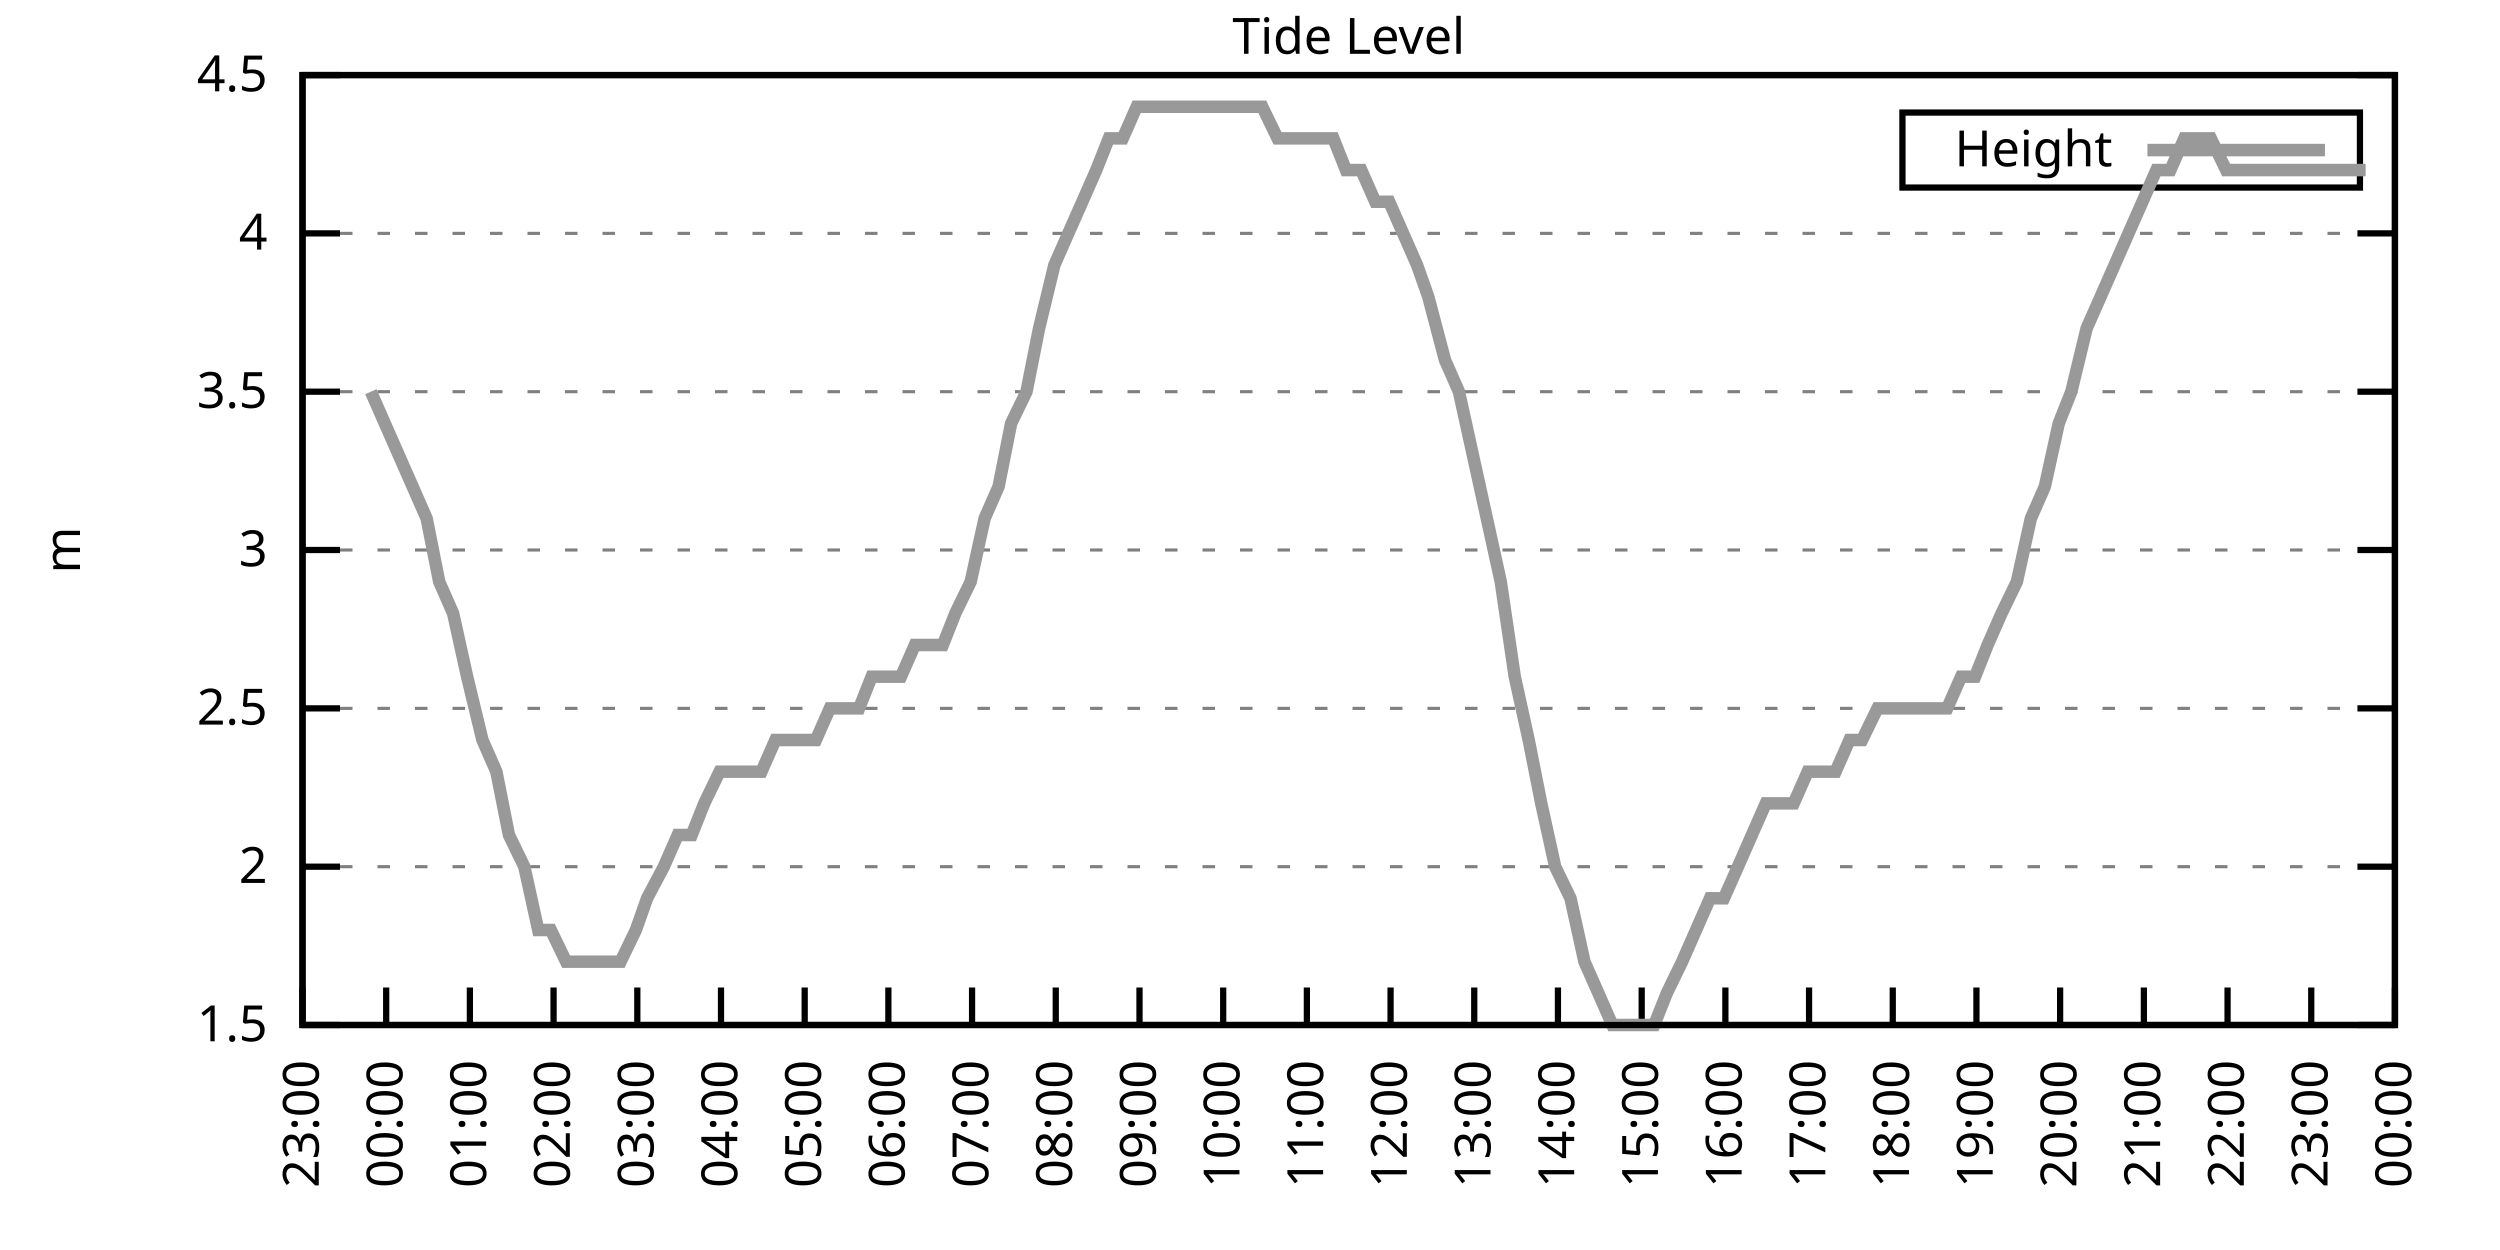
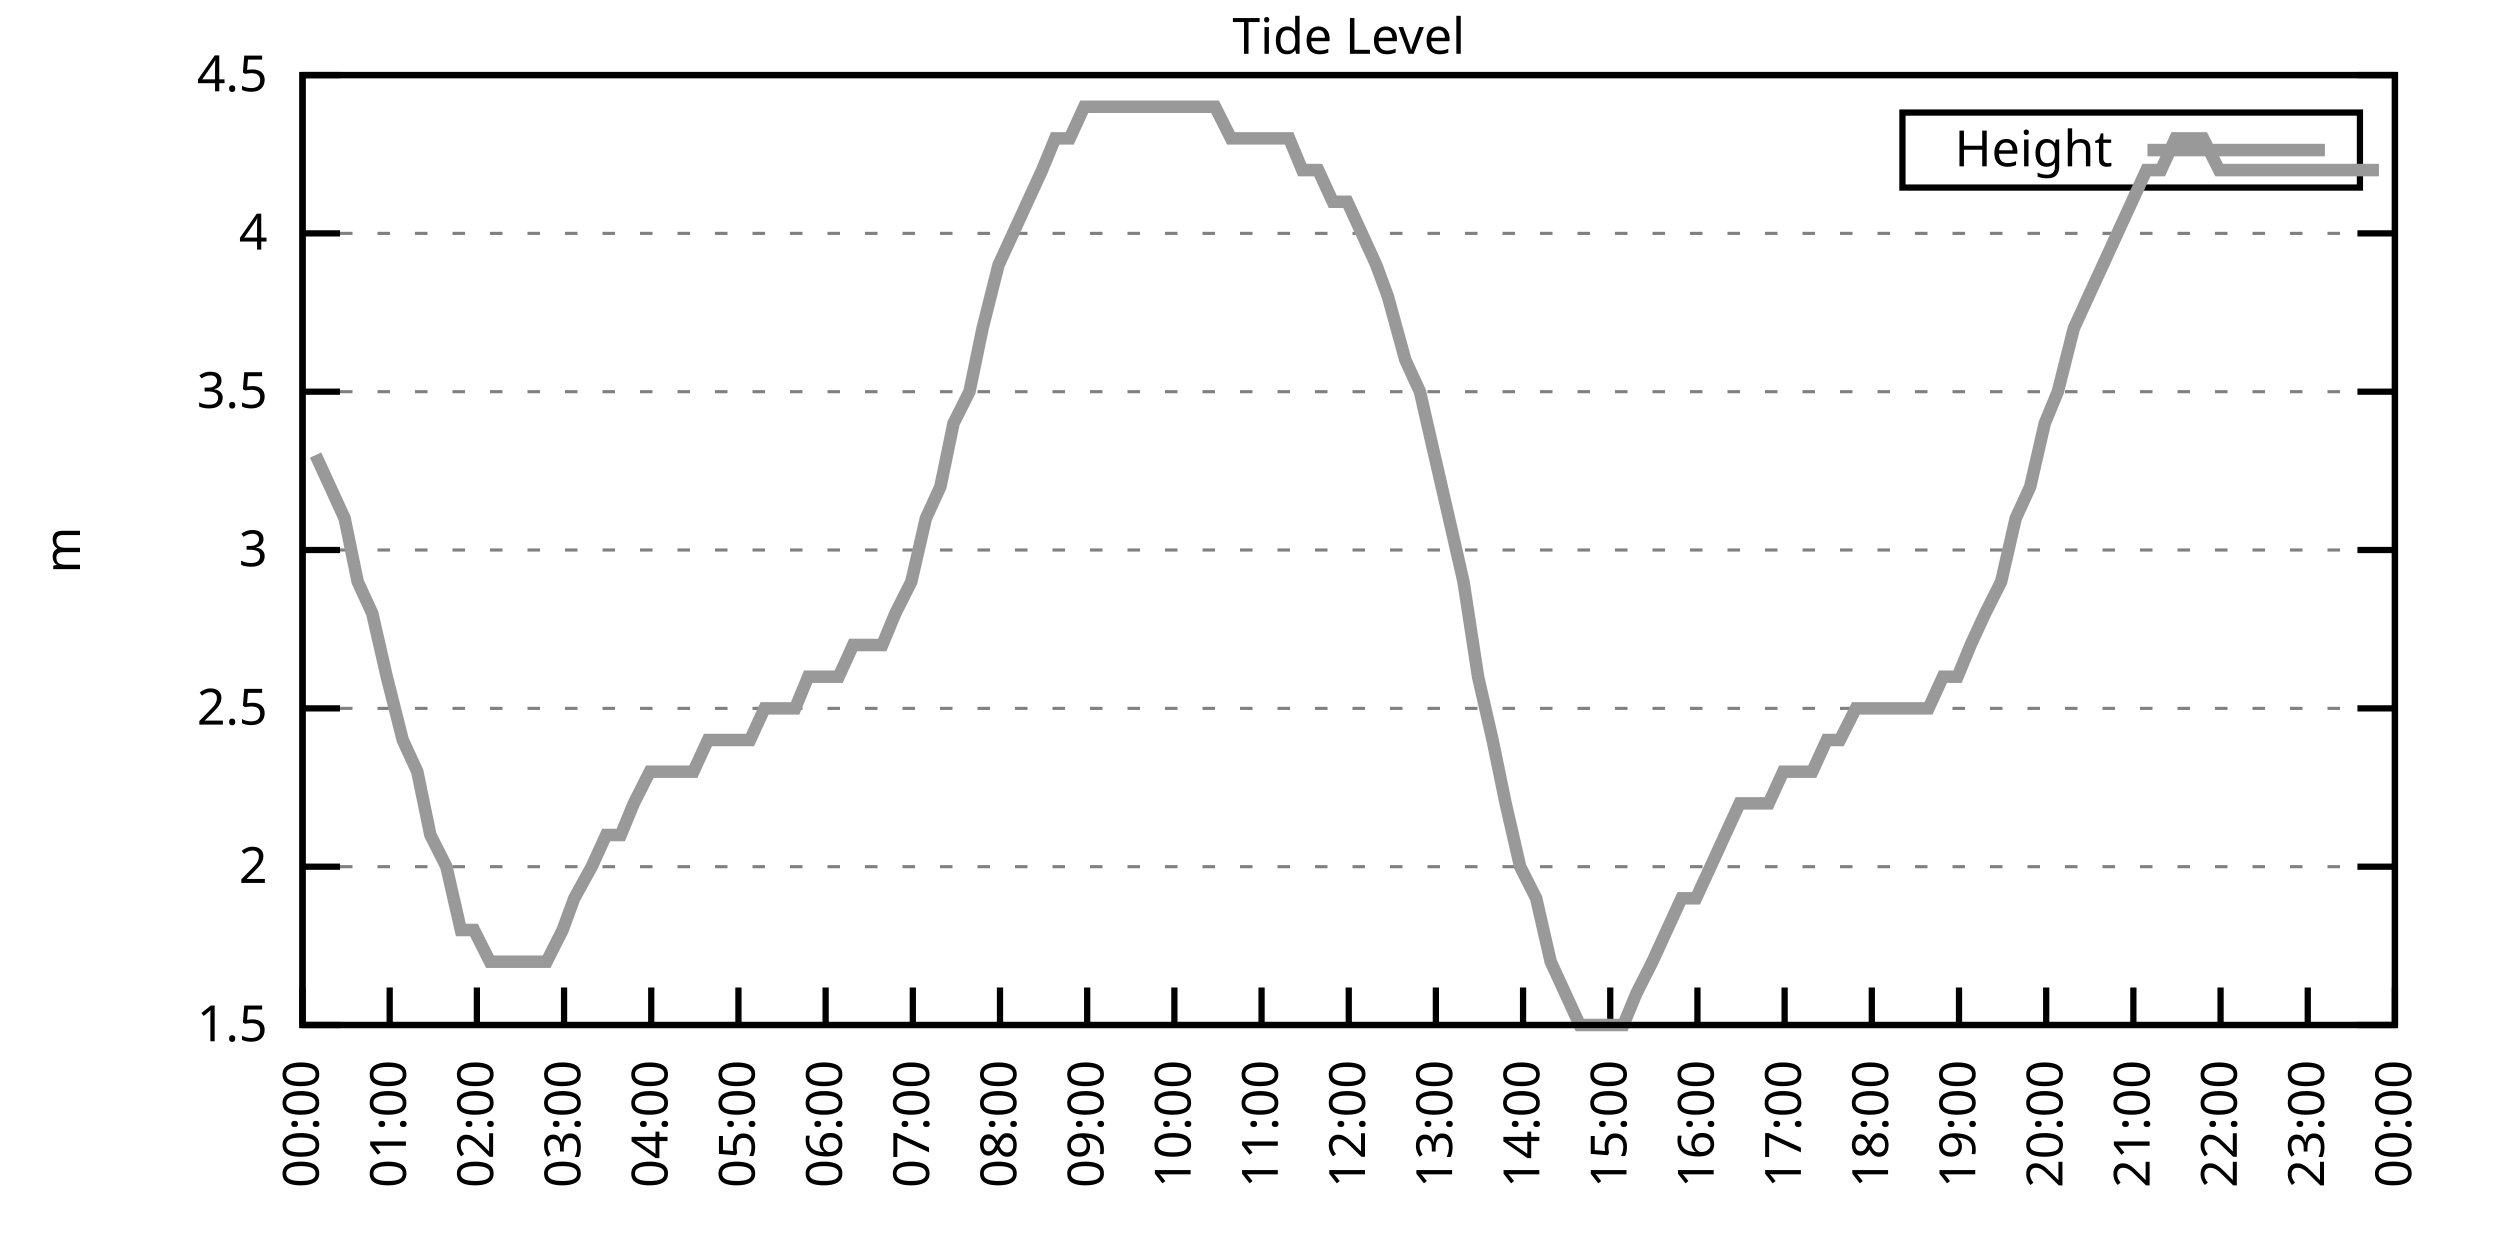
<svg xmlns="http://www.w3.org/2000/svg" xmlns:xlink="http://www.w3.org/1999/xlink" width="400" height="200" viewBox="0 0 400 200">
  <g id="gnuplot_canvas">
    <rect x="0" y="0" width="400" height="200" fill="none" />
    <defs>
      <circle id="gpDot" r="0.5" stroke-width="0.5" stroke="currentColor" />
      <path id="gpPt0" stroke-width="0.333" stroke="currentColor" d="M-1,0 h2 M0,-1 v2" />
      <path id="gpPt1" stroke-width="0.333" stroke="currentColor" d="M-1,-1 L1,1 M1,-1 L-1,1" />
      <path id="gpPt2" stroke-width="0.333" stroke="currentColor" d="M-1,0 L1,0 M0,-1 L0,1 M-1,-1 L1,1 M-1,1 L1,-1" />
      <rect id="gpPt3" stroke-width="0.333" stroke="currentColor" x="-1" y="-1" width="2" height="2" />
      <rect id="gpPt4" stroke-width="0.333" stroke="currentColor" fill="currentColor" x="-1" y="-1" width="2" height="2" />
      <circle id="gpPt5" stroke-width="0.333" stroke="currentColor" cx="0" cy="0" r="1" />
      <use xlink:href="#gpPt5" id="gpPt6" fill="currentColor" stroke="none" />
      <path id="gpPt7" stroke-width="0.333" stroke="currentColor" d="M0,-1.33 L-1.33,0.67 L1.33,0.67 z" />
      <use xlink:href="#gpPt7" id="gpPt8" fill="currentColor" stroke="none" />
      <use xlink:href="#gpPt7" id="gpPt9" stroke="currentColor" transform="rotate(180)" />
      <use xlink:href="#gpPt9" id="gpPt10" fill="currentColor" stroke="none" />
      <use xlink:href="#gpPt3" id="gpPt11" stroke="currentColor" transform="rotate(45)" />
      <use xlink:href="#gpPt11" id="gpPt12" fill="currentColor" stroke="none" />
      <path id="gpPt13" stroke-width="0.333" stroke="currentColor" d="M0,1.330 L1.265,0.411 L0.782,-1.067 L-0.782,-1.076 L-1.265,0.411 z" />
      <use xlink:href="#gpPt13" id="gpPt14" fill="currentColor" stroke="none" />
      <filter id="textbox" filterUnits="objectBoundingBox" x="0" y="0" height="1" width="1">
        <feFlood flood-color="white" flood-opacity="1" result="bgnd" />
        <feComposite in="SourceGraphic" in2="bgnd" operator="atop" />
      </filter>
      <filter id="greybox" filterUnits="objectBoundingBox" x="0" y="0" height="1" width="1">
        <feFlood flood-color="lightgrey" flood-opacity="1" result="grey" />
        <feComposite in="SourceGraphic" in2="grey" operator="atop" />
      </filter>
    </defs>
    <g fill="none" color="white" stroke="currentColor" stroke-width="1.00" stroke-linecap="butt" stroke-linejoin="miter">
</g>
    <g fill="none" color="black" stroke="currentColor" stroke-width="1.00" stroke-linecap="butt" stroke-linejoin="miter">
      <g stroke="none" shape-rendering="crispEdges">
        <polygon fill="rgb(255, 255, 255)" points="48.40,164.00 383.18,164.00 383.18,12.02 48.40,12.02 " />
      </g>
    </g>
    <g fill="none" color="black" stroke="currentColor" stroke-width="1.00" stroke-linecap="butt" stroke-linejoin="miter">
</g>
    <g fill="none" color="black" stroke="black" stroke-width="0.50" stroke-linecap="butt" stroke-linejoin="miter">
</g>
    <g fill="none" color="gray" stroke="currentColor" stroke-width="0.50" stroke-linecap="butt" stroke-linejoin="miter">
      <path stroke="gray" stroke-dasharray="2,4" class="gridline" d="M48.40,164.00 L383.19,164.00  " />
    </g>
    <g fill="none" color="gray" stroke="gray" stroke-width="1.00" stroke-linecap="butt" stroke-linejoin="miter">
</g>
    <g fill="none" color="black" stroke="currentColor" stroke-width="1.00" stroke-linecap="butt" stroke-linejoin="miter">
      <path stroke="black" d="M48.40,164.00 L54.40,164.00 M383.19,164.00 L377.19,164.00  " />
      <g transform="translate(42.80,166.60)" stroke="none" fill="black" font-family="Sans" font-size="8.00" text-anchor="end">
        <text>
          <tspan font-family="Sans"> 1.5</tspan>
        </text>
      </g>
    </g>
    <g fill="none" color="black" stroke="currentColor" stroke-width="1.00" stroke-linecap="butt" stroke-linejoin="miter">
</g>
    <g fill="none" color="black" stroke="black" stroke-width="0.50" stroke-linecap="butt" stroke-linejoin="miter">
</g>
    <g fill="none" color="gray" stroke="currentColor" stroke-width="0.50" stroke-linecap="butt" stroke-linejoin="miter">
      <path stroke="gray" stroke-dasharray="2,4" class="gridline" d="M48.40,138.67 L383.19,138.67  " />
    </g>
    <g fill="none" color="gray" stroke="gray" stroke-width="1.00" stroke-linecap="butt" stroke-linejoin="miter">
</g>
    <g fill="none" color="black" stroke="currentColor" stroke-width="1.00" stroke-linecap="butt" stroke-linejoin="miter">
      <path stroke="black" d="M48.40,138.67 L54.40,138.67 M383.19,138.67 L377.19,138.67  " />
      <g transform="translate(42.80,141.27)" stroke="none" fill="black" font-family="Sans" font-size="8.00" text-anchor="end">
        <text>
          <tspan font-family="Sans"> 2</tspan>
        </text>
      </g>
    </g>
    <g fill="none" color="black" stroke="currentColor" stroke-width="1.00" stroke-linecap="butt" stroke-linejoin="miter">
</g>
    <g fill="none" color="black" stroke="black" stroke-width="0.50" stroke-linecap="butt" stroke-linejoin="miter">
</g>
    <g fill="none" color="gray" stroke="currentColor" stroke-width="0.50" stroke-linecap="butt" stroke-linejoin="miter">
      <path stroke="gray" stroke-dasharray="2,4" class="gridline" d="M48.40,113.34 L383.19,113.34  " />
    </g>
    <g fill="none" color="gray" stroke="gray" stroke-width="1.00" stroke-linecap="butt" stroke-linejoin="miter">
</g>
    <g fill="none" color="black" stroke="currentColor" stroke-width="1.00" stroke-linecap="butt" stroke-linejoin="miter">
      <path stroke="black" d="M48.40,113.34 L54.40,113.34 M383.19,113.34 L377.19,113.34  " />
      <g transform="translate(42.80,115.94)" stroke="none" fill="black" font-family="Sans" font-size="8.00" text-anchor="end">
        <text>
          <tspan font-family="Sans"> 2.5</tspan>
        </text>
      </g>
    </g>
    <g fill="none" color="black" stroke="currentColor" stroke-width="1.00" stroke-linecap="butt" stroke-linejoin="miter">
</g>
    <g fill="none" color="black" stroke="black" stroke-width="0.50" stroke-linecap="butt" stroke-linejoin="miter">
</g>
    <g fill="none" color="gray" stroke="currentColor" stroke-width="0.50" stroke-linecap="butt" stroke-linejoin="miter">
      <path stroke="gray" stroke-dasharray="2,4" class="gridline" d="M48.40,88.00 L383.19,88.00  " />
    </g>
    <g fill="none" color="gray" stroke="gray" stroke-width="1.00" stroke-linecap="butt" stroke-linejoin="miter">
</g>
    <g fill="none" color="black" stroke="currentColor" stroke-width="1.00" stroke-linecap="butt" stroke-linejoin="miter">
      <path stroke="black" d="M48.40,88.00 L54.40,88.00 M383.19,88.00 L377.19,88.00  " />
      <g transform="translate(42.80,90.60)" stroke="none" fill="black" font-family="Sans" font-size="8.00" text-anchor="end">
        <text>
          <tspan font-family="Sans"> 3</tspan>
        </text>
      </g>
    </g>
    <g fill="none" color="black" stroke="currentColor" stroke-width="1.00" stroke-linecap="butt" stroke-linejoin="miter">
</g>
    <g fill="none" color="black" stroke="black" stroke-width="0.50" stroke-linecap="butt" stroke-linejoin="miter">
</g>
    <g fill="none" color="gray" stroke="currentColor" stroke-width="0.50" stroke-linecap="butt" stroke-linejoin="miter">
      <path stroke="gray" stroke-dasharray="2,4" class="gridline" d="M48.40,62.67 L383.19,62.67  " />
    </g>
    <g fill="none" color="gray" stroke="gray" stroke-width="1.00" stroke-linecap="butt" stroke-linejoin="miter">
</g>
    <g fill="none" color="black" stroke="currentColor" stroke-width="1.00" stroke-linecap="butt" stroke-linejoin="miter">
      <path stroke="black" d="M48.40,62.67 L54.40,62.67 M383.19,62.67 L377.19,62.67  " />
      <g transform="translate(42.80,65.27)" stroke="none" fill="black" font-family="Sans" font-size="8.00" text-anchor="end">
        <text>
          <tspan font-family="Sans"> 3.5</tspan>
        </text>
      </g>
    </g>
    <g fill="none" color="black" stroke="currentColor" stroke-width="1.00" stroke-linecap="butt" stroke-linejoin="miter">
</g>
    <g fill="none" color="black" stroke="black" stroke-width="0.50" stroke-linecap="butt" stroke-linejoin="miter">
</g>
    <g fill="none" color="gray" stroke="currentColor" stroke-width="0.50" stroke-linecap="butt" stroke-linejoin="miter">
      <path stroke="gray" stroke-dasharray="2,4" class="gridline" d="M48.40,37.34 L383.19,37.34  " />
    </g>
    <g fill="none" color="gray" stroke="gray" stroke-width="1.00" stroke-linecap="butt" stroke-linejoin="miter">
</g>
    <g fill="none" color="black" stroke="currentColor" stroke-width="1.00" stroke-linecap="butt" stroke-linejoin="miter">
      <path stroke="black" d="M48.40,37.34 L54.40,37.34 M383.19,37.34 L377.19,37.34  " />
      <g transform="translate(42.80,39.94)" stroke="none" fill="black" font-family="Sans" font-size="8.00" text-anchor="end">
        <text>
          <tspan font-family="Sans"> 4</tspan>
        </text>
      </g>
    </g>
    <g fill="none" color="black" stroke="currentColor" stroke-width="1.00" stroke-linecap="butt" stroke-linejoin="miter">
</g>
    <g fill="none" color="black" stroke="black" stroke-width="0.50" stroke-linecap="butt" stroke-linejoin="miter">
</g>
    <g fill="none" color="gray" stroke="currentColor" stroke-width="0.50" stroke-linecap="butt" stroke-linejoin="miter">
      <path stroke="gray" stroke-dasharray="2,4" class="gridline" d="M48.40,12.01 L383.19,12.01  " />
    </g>
    <g fill="none" color="gray" stroke="gray" stroke-width="1.00" stroke-linecap="butt" stroke-linejoin="miter">
</g>
    <g fill="none" color="black" stroke="currentColor" stroke-width="1.00" stroke-linecap="butt" stroke-linejoin="miter">
      <path stroke="black" d="M48.40,12.01 L54.40,12.01 M383.19,12.01 L377.19,12.01  " />
      <g transform="translate(42.80,14.61)" stroke="none" fill="black" font-family="Sans" font-size="8.00" text-anchor="end">
        <text>
          <tspan font-family="Sans"> 4.5</tspan>
        </text>
      </g>
    </g>
    <g fill="none" color="black" stroke="currentColor" stroke-width="1.00" stroke-linecap="butt" stroke-linejoin="miter">
      <path stroke="black" d="M48.40,164.00 L48.40,158.00  " />
      <g transform="translate(51.00,169.60) rotate(270.00)" stroke="none" fill="black" font-family="Sans" font-size="8.00" text-anchor="end">
        <text>
-           <tspan font-family="Sans">23:00</tspan>
-         </text>
-       </g>
-     </g>
-     <g fill="none" color="black" stroke="currentColor" stroke-width="1.00" stroke-linecap="butt" stroke-linejoin="miter">
-       <path stroke="black" d="M61.79,164.00 L61.79,158.00  " />
-       <g transform="translate(64.39,169.60) rotate(270.00)" stroke="none" fill="black" font-family="Sans" font-size="8.00" text-anchor="end">
-         <text>
          <tspan font-family="Sans">00:00</tspan>
        </text>
      </g>
    </g>
    <g fill="none" color="black" stroke="currentColor" stroke-width="1.00" stroke-linecap="butt" stroke-linejoin="miter">
-       <path stroke="black" d="M75.18,164.00 L75.18,158.00  " />
-       <g transform="translate(77.78,169.60) rotate(270.00)" stroke="none" fill="black" font-family="Sans" font-size="8.00" text-anchor="end">
+       <path stroke="black" d="M62.35,164.00 L62.35,158.00  " />
+       <g transform="translate(64.95,169.60) rotate(270.00)" stroke="none" fill="black" font-family="Sans" font-size="8.00" text-anchor="end">
        <text>
          <tspan font-family="Sans">01:00</tspan>
        </text>
      </g>
    </g>
    <g fill="none" color="black" stroke="currentColor" stroke-width="1.00" stroke-linecap="butt" stroke-linejoin="miter">
-       <path stroke="black" d="M88.57,164.00 L88.57,158.00  " />
-       <g transform="translate(91.17,169.60) rotate(270.00)" stroke="none" fill="black" font-family="Sans" font-size="8.00" text-anchor="end">
+       <path stroke="black" d="M76.30,164.00 L76.30,158.00  " />
+       <g transform="translate(78.90,169.60) rotate(270.00)" stroke="none" fill="black" font-family="Sans" font-size="8.00" text-anchor="end">
        <text>
          <tspan font-family="Sans">02:00</tspan>
        </text>
      </g>
    </g>
    <g fill="none" color="black" stroke="currentColor" stroke-width="1.00" stroke-linecap="butt" stroke-linejoin="miter">
-       <path stroke="black" d="M101.97,164.00 L101.97,158.00  " />
-       <g transform="translate(104.57,169.60) rotate(270.00)" stroke="none" fill="black" font-family="Sans" font-size="8.00" text-anchor="end">
+       <path stroke="black" d="M90.25,164.00 L90.25,158.00  " />
+       <g transform="translate(92.85,169.60) rotate(270.00)" stroke="none" fill="black" font-family="Sans" font-size="8.00" text-anchor="end">
        <text>
          <tspan font-family="Sans">03:00</tspan>
        </text>
      </g>
    </g>
    <g fill="none" color="black" stroke="currentColor" stroke-width="1.00" stroke-linecap="butt" stroke-linejoin="miter">
-       <path stroke="black" d="M115.36,164.00 L115.36,158.00  " />
-       <g transform="translate(117.96,169.60) rotate(270.00)" stroke="none" fill="black" font-family="Sans" font-size="8.00" text-anchor="end">
+       <path stroke="black" d="M104.20,164.00 L104.20,158.00  " />
+       <g transform="translate(106.80,169.60) rotate(270.00)" stroke="none" fill="black" font-family="Sans" font-size="8.00" text-anchor="end">
        <text>
          <tspan font-family="Sans">04:00</tspan>
        </text>
      </g>
    </g>
    <g fill="none" color="black" stroke="currentColor" stroke-width="1.00" stroke-linecap="butt" stroke-linejoin="miter">
-       <path stroke="black" d="M128.75,164.00 L128.75,158.00  " />
-       <g transform="translate(131.35,169.60) rotate(270.00)" stroke="none" fill="black" font-family="Sans" font-size="8.00" text-anchor="end">
+       <path stroke="black" d="M118.15,164.00 L118.15,158.00  " />
+       <g transform="translate(120.75,169.60) rotate(270.00)" stroke="none" fill="black" font-family="Sans" font-size="8.00" text-anchor="end">
        <text>
          <tspan font-family="Sans">05:00</tspan>
        </text>
      </g>
    </g>
    <g fill="none" color="black" stroke="currentColor" stroke-width="1.00" stroke-linecap="butt" stroke-linejoin="miter">
-       <path stroke="black" d="M142.14,164.00 L142.14,158.00  " />
-       <g transform="translate(144.74,169.60) rotate(270.00)" stroke="none" fill="black" font-family="Sans" font-size="8.00" text-anchor="end">
+       <path stroke="black" d="M132.10,164.00 L132.10,158.00  " />
+       <g transform="translate(134.70,169.60) rotate(270.00)" stroke="none" fill="black" font-family="Sans" font-size="8.00" text-anchor="end">
        <text>
          <tspan font-family="Sans">06:00</tspan>
        </text>
      </g>
    </g>
    <g fill="none" color="black" stroke="currentColor" stroke-width="1.00" stroke-linecap="butt" stroke-linejoin="miter">
-       <path stroke="black" d="M155.53,164.00 L155.53,158.00  " />
-       <g transform="translate(158.13,169.60) rotate(270.00)" stroke="none" fill="black" font-family="Sans" font-size="8.00" text-anchor="end">
+       <path stroke="black" d="M146.05,164.00 L146.05,158.00  " />
+       <g transform="translate(148.65,169.60) rotate(270.00)" stroke="none" fill="black" font-family="Sans" font-size="8.00" text-anchor="end">
        <text>
          <tspan font-family="Sans">07:00</tspan>
        </text>
      </g>
    </g>
    <g fill="none" color="black" stroke="currentColor" stroke-width="1.00" stroke-linecap="butt" stroke-linejoin="miter">
-       <path stroke="black" d="M168.92,164.00 L168.92,158.00  " />
-       <g transform="translate(171.52,169.60) rotate(270.00)" stroke="none" fill="black" font-family="Sans" font-size="8.00" text-anchor="end">
+       <path stroke="black" d="M160.00,164.00 L160.00,158.00  " />
+       <g transform="translate(162.60,169.60) rotate(270.00)" stroke="none" fill="black" font-family="Sans" font-size="8.00" text-anchor="end">
        <text>
          <tspan font-family="Sans">08:00</tspan>
        </text>
      </g>
    </g>
    <g fill="none" color="black" stroke="currentColor" stroke-width="1.00" stroke-linecap="butt" stroke-linejoin="miter">
-       <path stroke="black" d="M182.32,164.00 L182.32,158.00  " />
-       <g transform="translate(184.92,169.60) rotate(270.00)" stroke="none" fill="black" font-family="Sans" font-size="8.00" text-anchor="end">
+       <path stroke="black" d="M173.95,164.00 L173.95,158.00  " />
+       <g transform="translate(176.55,169.60) rotate(270.00)" stroke="none" fill="black" font-family="Sans" font-size="8.00" text-anchor="end">
        <text>
          <tspan font-family="Sans">09:00</tspan>
        </text>
      </g>
    </g>
    <g fill="none" color="black" stroke="currentColor" stroke-width="1.00" stroke-linecap="butt" stroke-linejoin="miter">
-       <path stroke="black" d="M195.71,164.00 L195.71,158.00  " />
-       <g transform="translate(198.31,169.60) rotate(270.00)" stroke="none" fill="black" font-family="Sans" font-size="8.00" text-anchor="end">
+       <path stroke="black" d="M187.90,164.00 L187.90,158.00  " />
+       <g transform="translate(190.50,169.60) rotate(270.00)" stroke="none" fill="black" font-family="Sans" font-size="8.00" text-anchor="end">
        <text>
          <tspan font-family="Sans">10:00</tspan>
        </text>
      </g>
    </g>
    <g fill="none" color="black" stroke="currentColor" stroke-width="1.00" stroke-linecap="butt" stroke-linejoin="miter">
-       <path stroke="black" d="M209.10,164.00 L209.10,158.00  " />
-       <g transform="translate(211.70,169.60) rotate(270.00)" stroke="none" fill="black" font-family="Sans" font-size="8.00" text-anchor="end">
+       <path stroke="black" d="M201.85,164.00 L201.85,158.00  " />
+       <g transform="translate(204.45,169.60) rotate(270.00)" stroke="none" fill="black" font-family="Sans" font-size="8.00" text-anchor="end">
        <text>
          <tspan font-family="Sans">11:00</tspan>
        </text>
      </g>
    </g>
    <g fill="none" color="black" stroke="currentColor" stroke-width="1.00" stroke-linecap="butt" stroke-linejoin="miter">
-       <path stroke="black" d="M222.49,164.00 L222.49,158.00  " />
-       <g transform="translate(225.09,169.60) rotate(270.00)" stroke="none" fill="black" font-family="Sans" font-size="8.00" text-anchor="end">
+       <path stroke="black" d="M215.80,164.00 L215.80,158.00  " />
+       <g transform="translate(218.40,169.60) rotate(270.00)" stroke="none" fill="black" font-family="Sans" font-size="8.00" text-anchor="end">
        <text>
          <tspan font-family="Sans">12:00</tspan>
        </text>
      </g>
    </g>
    <g fill="none" color="black" stroke="currentColor" stroke-width="1.00" stroke-linecap="butt" stroke-linejoin="miter">
-       <path stroke="black" d="M235.88,164.00 L235.88,158.00  " />
-       <g transform="translate(238.48,169.60) rotate(270.00)" stroke="none" fill="black" font-family="Sans" font-size="8.00" text-anchor="end">
+       <path stroke="black" d="M229.74,164.00 L229.74,158.00  " />
+       <g transform="translate(232.34,169.60) rotate(270.00)" stroke="none" fill="black" font-family="Sans" font-size="8.00" text-anchor="end">
        <text>
          <tspan font-family="Sans">13:00</tspan>
        </text>
      </g>
    </g>
    <g fill="none" color="black" stroke="currentColor" stroke-width="1.00" stroke-linecap="butt" stroke-linejoin="miter">
-       <path stroke="black" d="M249.27,164.00 L249.27,158.00  " />
-       <g transform="translate(251.87,169.60) rotate(270.00)" stroke="none" fill="black" font-family="Sans" font-size="8.00" text-anchor="end">
+       <path stroke="black" d="M243.69,164.00 L243.69,158.00  " />
+       <g transform="translate(246.29,169.60) rotate(270.00)" stroke="none" fill="black" font-family="Sans" font-size="8.00" text-anchor="end">
        <text>
          <tspan font-family="Sans">14:00</tspan>
        </text>
      </g>
    </g>
    <g fill="none" color="black" stroke="currentColor" stroke-width="1.00" stroke-linecap="butt" stroke-linejoin="miter">
-       <path stroke="black" d="M262.67,164.00 L262.67,158.00  " />
-       <g transform="translate(265.27,169.60) rotate(270.00)" stroke="none" fill="black" font-family="Sans" font-size="8.00" text-anchor="end">
+       <path stroke="black" d="M257.64,164.00 L257.64,158.00  " />
+       <g transform="translate(260.24,169.60) rotate(270.00)" stroke="none" fill="black" font-family="Sans" font-size="8.00" text-anchor="end">
        <text>
          <tspan font-family="Sans">15:00</tspan>
        </text>
      </g>
    </g>
    <g fill="none" color="black" stroke="currentColor" stroke-width="1.00" stroke-linecap="butt" stroke-linejoin="miter">
-       <path stroke="black" d="M276.06,164.00 L276.06,158.00  " />
-       <g transform="translate(278.66,169.60) rotate(270.00)" stroke="none" fill="black" font-family="Sans" font-size="8.00" text-anchor="end">
+       <path stroke="black" d="M271.59,164.00 L271.59,158.00  " />
+       <g transform="translate(274.19,169.60) rotate(270.00)" stroke="none" fill="black" font-family="Sans" font-size="8.00" text-anchor="end">
        <text>
          <tspan font-family="Sans">16:00</tspan>
        </text>
      </g>
    </g>
    <g fill="none" color="black" stroke="currentColor" stroke-width="1.00" stroke-linecap="butt" stroke-linejoin="miter">
-       <path stroke="black" d="M289.45,164.00 L289.45,158.00  " />
-       <g transform="translate(292.05,169.60) rotate(270.00)" stroke="none" fill="black" font-family="Sans" font-size="8.00" text-anchor="end">
+       <path stroke="black" d="M285.54,164.00 L285.54,158.00  " />
+       <g transform="translate(288.14,169.60) rotate(270.00)" stroke="none" fill="black" font-family="Sans" font-size="8.00" text-anchor="end">
        <text>
          <tspan font-family="Sans">17:00</tspan>
        </text>
      </g>
    </g>
    <g fill="none" color="black" stroke="currentColor" stroke-width="1.00" stroke-linecap="butt" stroke-linejoin="miter">
-       <path stroke="black" d="M302.84,164.00 L302.84,158.00  " />
-       <g transform="translate(305.44,169.60) rotate(270.00)" stroke="none" fill="black" font-family="Sans" font-size="8.00" text-anchor="end">
+       <path stroke="black" d="M299.49,164.00 L299.49,158.00  " />
+       <g transform="translate(302.09,169.60) rotate(270.00)" stroke="none" fill="black" font-family="Sans" font-size="8.00" text-anchor="end">
        <text>
          <tspan font-family="Sans">18:00</tspan>
        </text>
      </g>
    </g>
    <g fill="none" color="black" stroke="currentColor" stroke-width="1.00" stroke-linecap="butt" stroke-linejoin="miter">
-       <path stroke="black" d="M316.23,164.00 L316.23,158.00  " />
-       <g transform="translate(318.83,169.60) rotate(270.00)" stroke="none" fill="black" font-family="Sans" font-size="8.00" text-anchor="end">
+       <path stroke="black" d="M313.44,164.00 L313.44,158.00  " />
+       <g transform="translate(316.04,169.60) rotate(270.00)" stroke="none" fill="black" font-family="Sans" font-size="8.00" text-anchor="end">
        <text>
          <tspan font-family="Sans">19:00</tspan>
        </text>
      </g>
    </g>
    <g fill="none" color="black" stroke="currentColor" stroke-width="1.00" stroke-linecap="butt" stroke-linejoin="miter">
-       <path stroke="black" d="M329.62,164.00 L329.62,158.00  " />
-       <g transform="translate(332.22,169.60) rotate(270.00)" stroke="none" fill="black" font-family="Sans" font-size="8.00" text-anchor="end">
+       <path stroke="black" d="M327.39,164.00 L327.39,158.00  " />
+       <g transform="translate(329.99,169.60) rotate(270.00)" stroke="none" fill="black" font-family="Sans" font-size="8.00" text-anchor="end">
        <text>
          <tspan font-family="Sans">20:00</tspan>
        </text>
      </g>
    </g>
    <g fill="none" color="black" stroke="currentColor" stroke-width="1.00" stroke-linecap="butt" stroke-linejoin="miter">
-       <path stroke="black" d="M343.02,164.00 L343.02,158.00  " />
-       <g transform="translate(345.62,169.60) rotate(270.00)" stroke="none" fill="black" font-family="Sans" font-size="8.00" text-anchor="end">
+       <path stroke="black" d="M341.34,164.00 L341.34,158.00  " />
+       <g transform="translate(343.94,169.60) rotate(270.00)" stroke="none" fill="black" font-family="Sans" font-size="8.00" text-anchor="end">
        <text>
          <tspan font-family="Sans">21:00</tspan>
        </text>
      </g>
    </g>
    <g fill="none" color="black" stroke="currentColor" stroke-width="1.00" stroke-linecap="butt" stroke-linejoin="miter">
-       <path stroke="black" d="M356.41,164.00 L356.41,158.00  " />
-       <g transform="translate(359.01,169.60) rotate(270.00)" stroke="none" fill="black" font-family="Sans" font-size="8.00" text-anchor="end">
+       <path stroke="black" d="M355.29,164.00 L355.29,158.00  " />
+       <g transform="translate(357.89,169.60) rotate(270.00)" stroke="none" fill="black" font-family="Sans" font-size="8.00" text-anchor="end">
        <text>
          <tspan font-family="Sans">22:00</tspan>
        </text>
      </g>
    </g>
    <g fill="none" color="black" stroke="currentColor" stroke-width="1.00" stroke-linecap="butt" stroke-linejoin="miter">
-       <path stroke="black" d="M369.80,164.00 L369.80,158.00  " />
-       <g transform="translate(372.40,169.60) rotate(270.00)" stroke="none" fill="black" font-family="Sans" font-size="8.00" text-anchor="end">
+       <path stroke="black" d="M369.24,164.00 L369.24,158.00  " />
+       <g transform="translate(371.84,169.60) rotate(270.00)" stroke="none" fill="black" font-family="Sans" font-size="8.00" text-anchor="end">
        <text>
          <tspan font-family="Sans">23:00</tspan>
        </text>
      </g>
    </g>
    <g fill="none" color="black" stroke="currentColor" stroke-width="1.00" stroke-linecap="butt" stroke-linejoin="miter">
      <path stroke="black" d="M383.19,164.00 L383.19,158.00  " />
      <g transform="translate(385.79,169.60) rotate(270.00)" stroke="none" fill="black" font-family="Sans" font-size="8.00" text-anchor="end">
        <text>
          <tspan font-family="Sans">00:00</tspan>
        </text>
      </g>
    </g>
    <g fill="none" color="black" stroke="currentColor" stroke-width="1.00" stroke-linecap="butt" stroke-linejoin="miter">
</g>
    <g fill="none" color="black" stroke="currentColor" stroke-width="1.00" stroke-linecap="butt" stroke-linejoin="miter">
      <path stroke="black" d="M48.40,12.01 L48.40,164.00 L383.19,164.00 L383.19,12.01 L48.40,12.01 Z  " />
    </g>
    <g fill="none" color="black" stroke="currentColor" stroke-width="1.00" stroke-linecap="butt" stroke-linejoin="miter">
</g>
    <g fill="none" color="black" stroke="currentColor" stroke-width="1.00" stroke-linecap="butt" stroke-linejoin="miter">
      <path stroke="black" d="M304.39,30.01 L304.39,18.01 L377.59,18.01 L377.59,30.01 L304.39,30.01 Z  " />
    </g>
    <g id="Tide_level_plot_1">
      <g fill="none" color="white" stroke="black" stroke-width="2.00" stroke-linecap="butt" stroke-linejoin="miter">
</g>
      <g fill="none" color="black" stroke="currentColor" stroke-width="2.00" stroke-linecap="butt" stroke-linejoin="miter">
        <g transform="translate(337.99,26.61)" stroke="none" fill="black" font-family="Sans" font-size="8.00" text-anchor="end">
          <text>
            <tspan font-family="Sans">Height</tspan>
          </text>
        </g>
      </g>
      <g fill="none" color="black" stroke="currentColor" stroke-width="2.00" stroke-linecap="butt" stroke-linejoin="miter">
-         <path stroke="rgb(153, 153, 153)" d="M343.59,24.01 L371.99,24.01 M59.34,62.67 L61.57,67.74 L63.80,72.81 L66.03,77.87 L68.26,82.94 L70.27,93.07   L72.50,98.14 L74.74,108.27 L77.19,118.40 L79.42,123.47 L81.43,133.60 L83.89,138.67 L86.12,148.80 L88.13,148.80   L90.58,153.87 L92.59,153.87 L95.05,153.87 L97.06,153.87 L99.29,153.87 L101.74,148.80 L103.53,143.73 L106.21,138.67   L108.44,133.60 L110.67,133.60 L112.68,128.54 L115.13,123.47 L117.37,123.47 L119.60,123.47 L121.83,123.47 L124.06,118.40   L126.29,118.40 L128.53,118.40 L130.54,118.40 L132.77,113.34 L135.22,113.34 L137.45,113.34 L139.46,108.27 L141.69,108.27   L144.15,108.27 L146.38,103.20 L150.85,103.20 L152.85,98.14 L155.31,93.07 L157.54,82.94 L159.77,77.87 L161.78,67.74   L164.24,62.67 L166.25,52.54 L168.70,42.41 L170.93,37.34 L173.17,32.28 L175.40,27.21 L177.41,22.14 L179.64,22.14   L181.87,17.08 L184.32,17.08 L186.56,17.08 L188.79,17.08 L191.02,17.08 L193.25,17.08 L195.48,17.08 L197.72,17.08   L199.73,17.08 L201.96,17.08 L204.41,22.14 L206.64,22.14 L208.88,22.14 L210.88,22.14 L213.34,22.14 L215.35,27.21   L217.80,27.21 L220.04,32.28 L222.27,32.28 L224.50,37.34 L226.73,42.41 L228.52,47.47 L231.20,57.61 L233.43,62.67   L235.66,72.81 L237.89,82.94 L240.12,93.07 L242.36,108.27 L244.59,118.40 L246.60,128.54 L248.83,138.67 L251.28,143.73   L253.51,153.87 L255.75,158.93 L257.98,164.00 L260.21,164.00 L262.22,164.00 L264.67,164.00 L266.68,158.93 L269.14,153.87   L271.37,148.80 L273.60,143.73 L275.83,143.73 L278.07,138.67 L280.30,133.60 L282.53,128.54 L284.54,128.54 L286.99,128.54   L289.23,123.47 L291.23,123.47 L293.69,123.47 L295.92,118.40 L297.93,118.40 L300.39,113.34 L302.62,113.34 L304.63,113.34   L307.08,113.34 L309.31,113.34 L311.54,113.34 L313.78,108.27 L316.01,108.27 L318.02,103.20 L320.25,98.14 L322.70,93.07   L324.94,82.94 L327.17,77.87 L329.40,67.74 L331.41,62.67 L333.86,52.54 L336.10,47.47 L338.33,42.41 L340.56,37.34   L342.79,32.28 L345.02,27.21 L347.26,27.21 L349.49,22.14 L351.50,22.14 L353.73,22.14 L356.18,27.21 L358.19,27.21   L360.65,27.21 L362.66,27.21 L365.11,27.21 L367.34,27.21 L369.58,27.21 L371.58,27.21 L374.04,27.21 L376.05,27.21   L378.50,27.21  " />
+         <path stroke="rgb(153, 153, 153)" d="M343.59,24.01 L371.99,24.01 M50.49,72.81 L52.82,77.87 L55.14,82.94 L57.23,93.07 L59.56,98.14 L61.88,108.27   L64.44,118.40 L66.77,123.47 L68.86,133.60 L71.42,138.67 L73.74,148.80 L75.83,148.80 L78.39,153.87 L80.48,153.87   L83.04,153.87 L85.13,153.87 L87.46,153.87 L90.02,148.80 L91.88,143.73 L94.67,138.67 L96.99,133.60 L99.32,133.60   L101.41,128.54 L103.97,123.47 L106.29,123.47 L108.62,123.47 L110.94,123.47 L113.27,118.40 L115.59,118.40 L117.92,118.40   L120.01,118.40 L122.33,113.34 L124.89,113.34 L127.22,113.34 L129.31,108.27 L131.63,108.27 L134.19,108.27 L136.51,103.20   L141.16,103.20 L143.26,98.14 L145.81,93.07 L148.14,82.94 L150.46,77.87 L152.56,67.74 L155.11,62.67 L157.21,52.54   L159.76,42.41 L162.09,37.34 L164.41,32.28 L166.74,27.21 L168.83,22.14 L171.16,22.14 L173.48,17.08 L176.04,17.08   L178.36,17.08 L180.69,17.08 L183.01,17.08 L185.34,17.08 L187.66,17.08 L189.99,17.08 L192.08,17.08 L194.41,17.08   L196.96,22.14 L199.29,22.14 L201.61,22.14 L203.71,22.14 L206.26,22.14 L208.36,27.21 L210.91,27.21 L213.24,32.28   L215.56,32.28 L217.89,37.34 L220.21,42.41 L222.07,47.47 L224.86,57.61 L227.19,62.67 L229.51,72.81 L231.84,82.94   L234.16,93.07 L236.49,108.27 L238.81,118.40 L240.90,128.54 L243.23,138.67 L245.79,143.73 L248.11,153.87 L250.44,158.93   L252.76,164.00 L255.09,164.00 L257.18,164.00 L259.74,164.00 L261.83,158.93 L264.39,153.87 L266.71,148.80 L269.04,143.73   L271.36,143.73 L273.69,138.67 L276.01,133.60 L278.34,128.54 L280.43,128.54 L282.99,128.54 L285.31,123.47 L287.40,123.47   L289.96,123.47 L292.29,118.40 L294.38,118.40 L296.94,113.34 L299.26,113.34 L301.35,113.34 L303.91,113.34 L306.23,113.34   L308.56,113.34 L310.88,108.27 L313.21,108.27 L315.30,103.20 L317.63,98.14 L320.18,93.07 L322.51,82.94 L324.83,77.87   L327.16,67.74 L329.25,62.67 L331.81,52.54 L334.13,47.47 L336.46,42.41 L338.78,37.34 L341.11,32.28 L343.43,27.21   L345.76,27.21 L348.08,22.14 L350.18,22.14 L352.50,22.14 L355.06,27.21 L357.15,27.21 L359.71,27.21 L361.80,27.21   L364.36,27.21 L366.68,27.21 L369.01,27.21 L371.10,27.21 L373.66,27.21 L375.75,27.21 L378.31,27.21 L380.63,27.21    " />
      </g>
    </g>
    <g fill="none" color="black" stroke="currentColor" stroke-width="2.00" stroke-linecap="butt" stroke-linejoin="miter">
</g>
    <g fill="none" color="black" stroke="black" stroke-width="1.00" stroke-linecap="butt" stroke-linejoin="miter">
</g>
    <g fill="none" color="black" stroke="currentColor" stroke-width="1.00" stroke-linecap="butt" stroke-linejoin="miter">
      <path stroke="black" d="M48.40,12.01 L48.40,164.00 L383.19,164.00 L383.19,12.01 L48.40,12.01 Z  " />
      <g transform="translate(12.80,88.01) rotate(270.00)" stroke="none" fill="black" font-family="Sans" font-size="8.00" text-anchor="middle">
        <text>
          <tspan font-family="Sans">m</tspan>
        </text>
      </g>
    </g>
    <g fill="none" color="black" stroke="currentColor" stroke-width="1.00" stroke-linecap="butt" stroke-linejoin="miter">
</g>
    <g fill="none" color="black" stroke="currentColor" stroke-width="1.00" stroke-linecap="butt" stroke-linejoin="miter">
      <g transform="translate(215.79,8.61)" stroke="none" fill="black" font-family="Sans" font-size="8.00" text-anchor="middle">
        <text>
          <tspan font-family="Sans">Tide Level</tspan>
        </text>
      </g>
    </g>
    <g fill="none" color="black" stroke="currentColor" stroke-width="1.00" stroke-linecap="butt" stroke-linejoin="miter">
</g>
  </g>
</svg>
